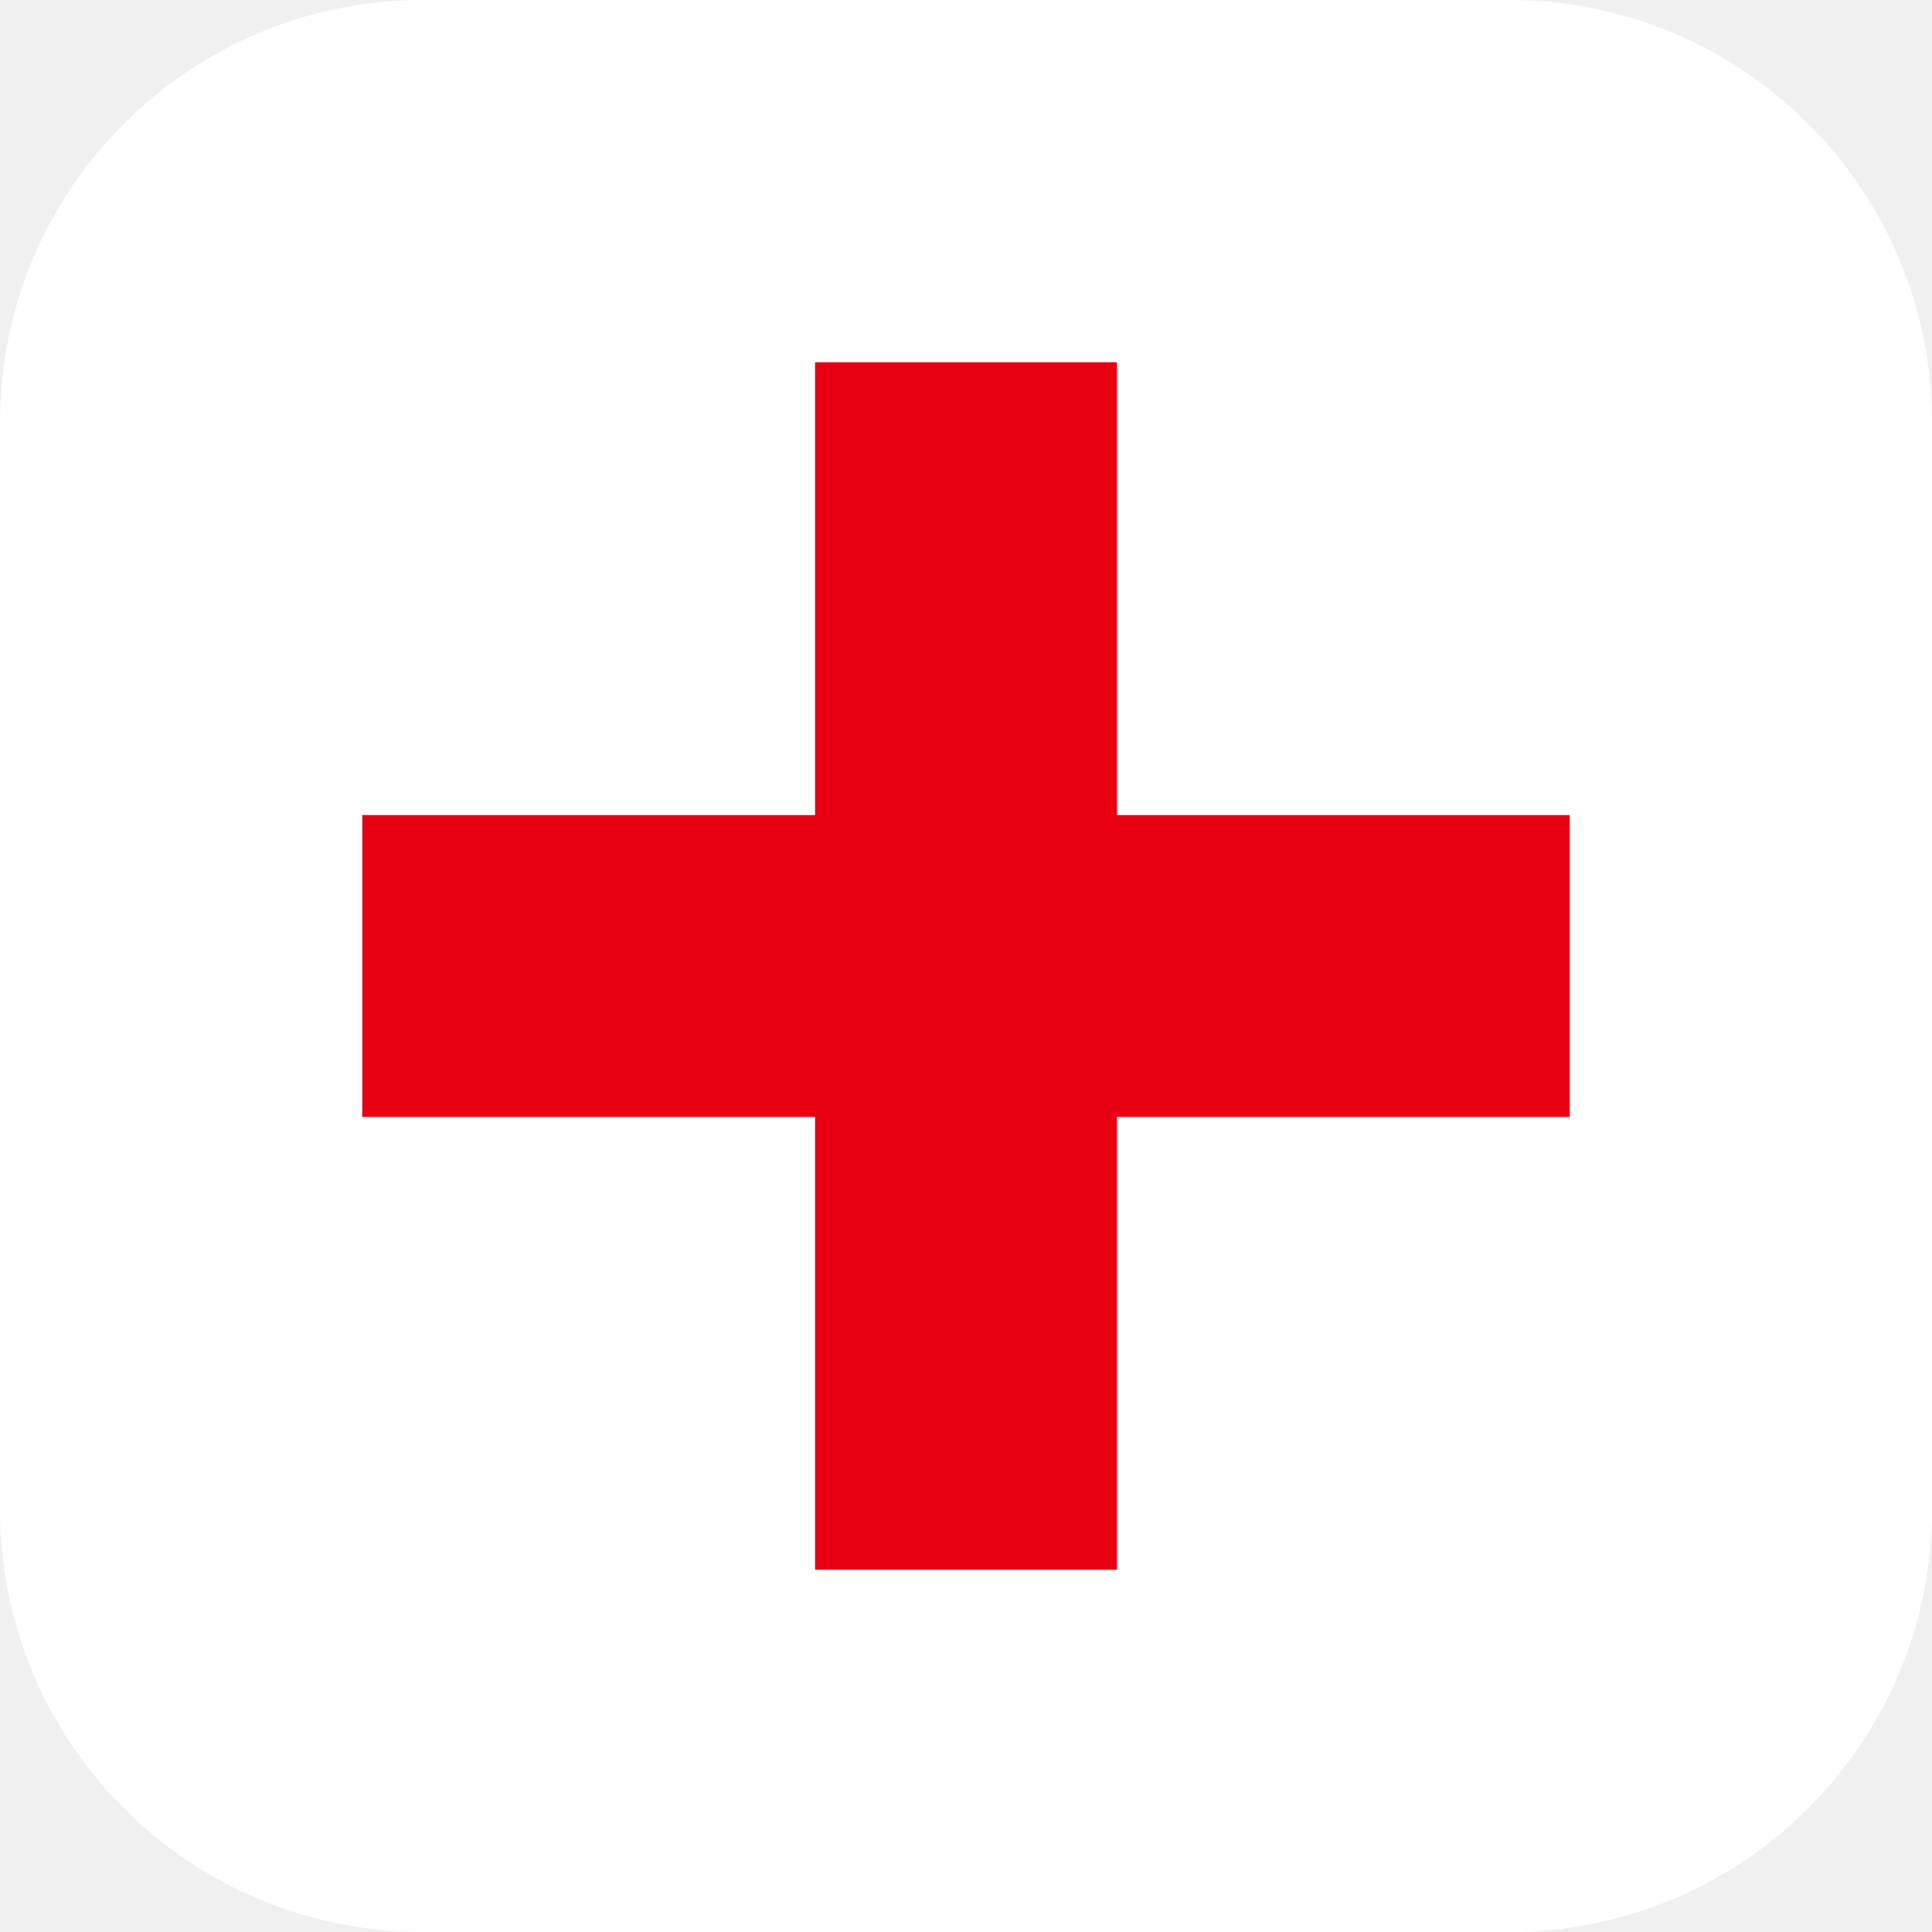
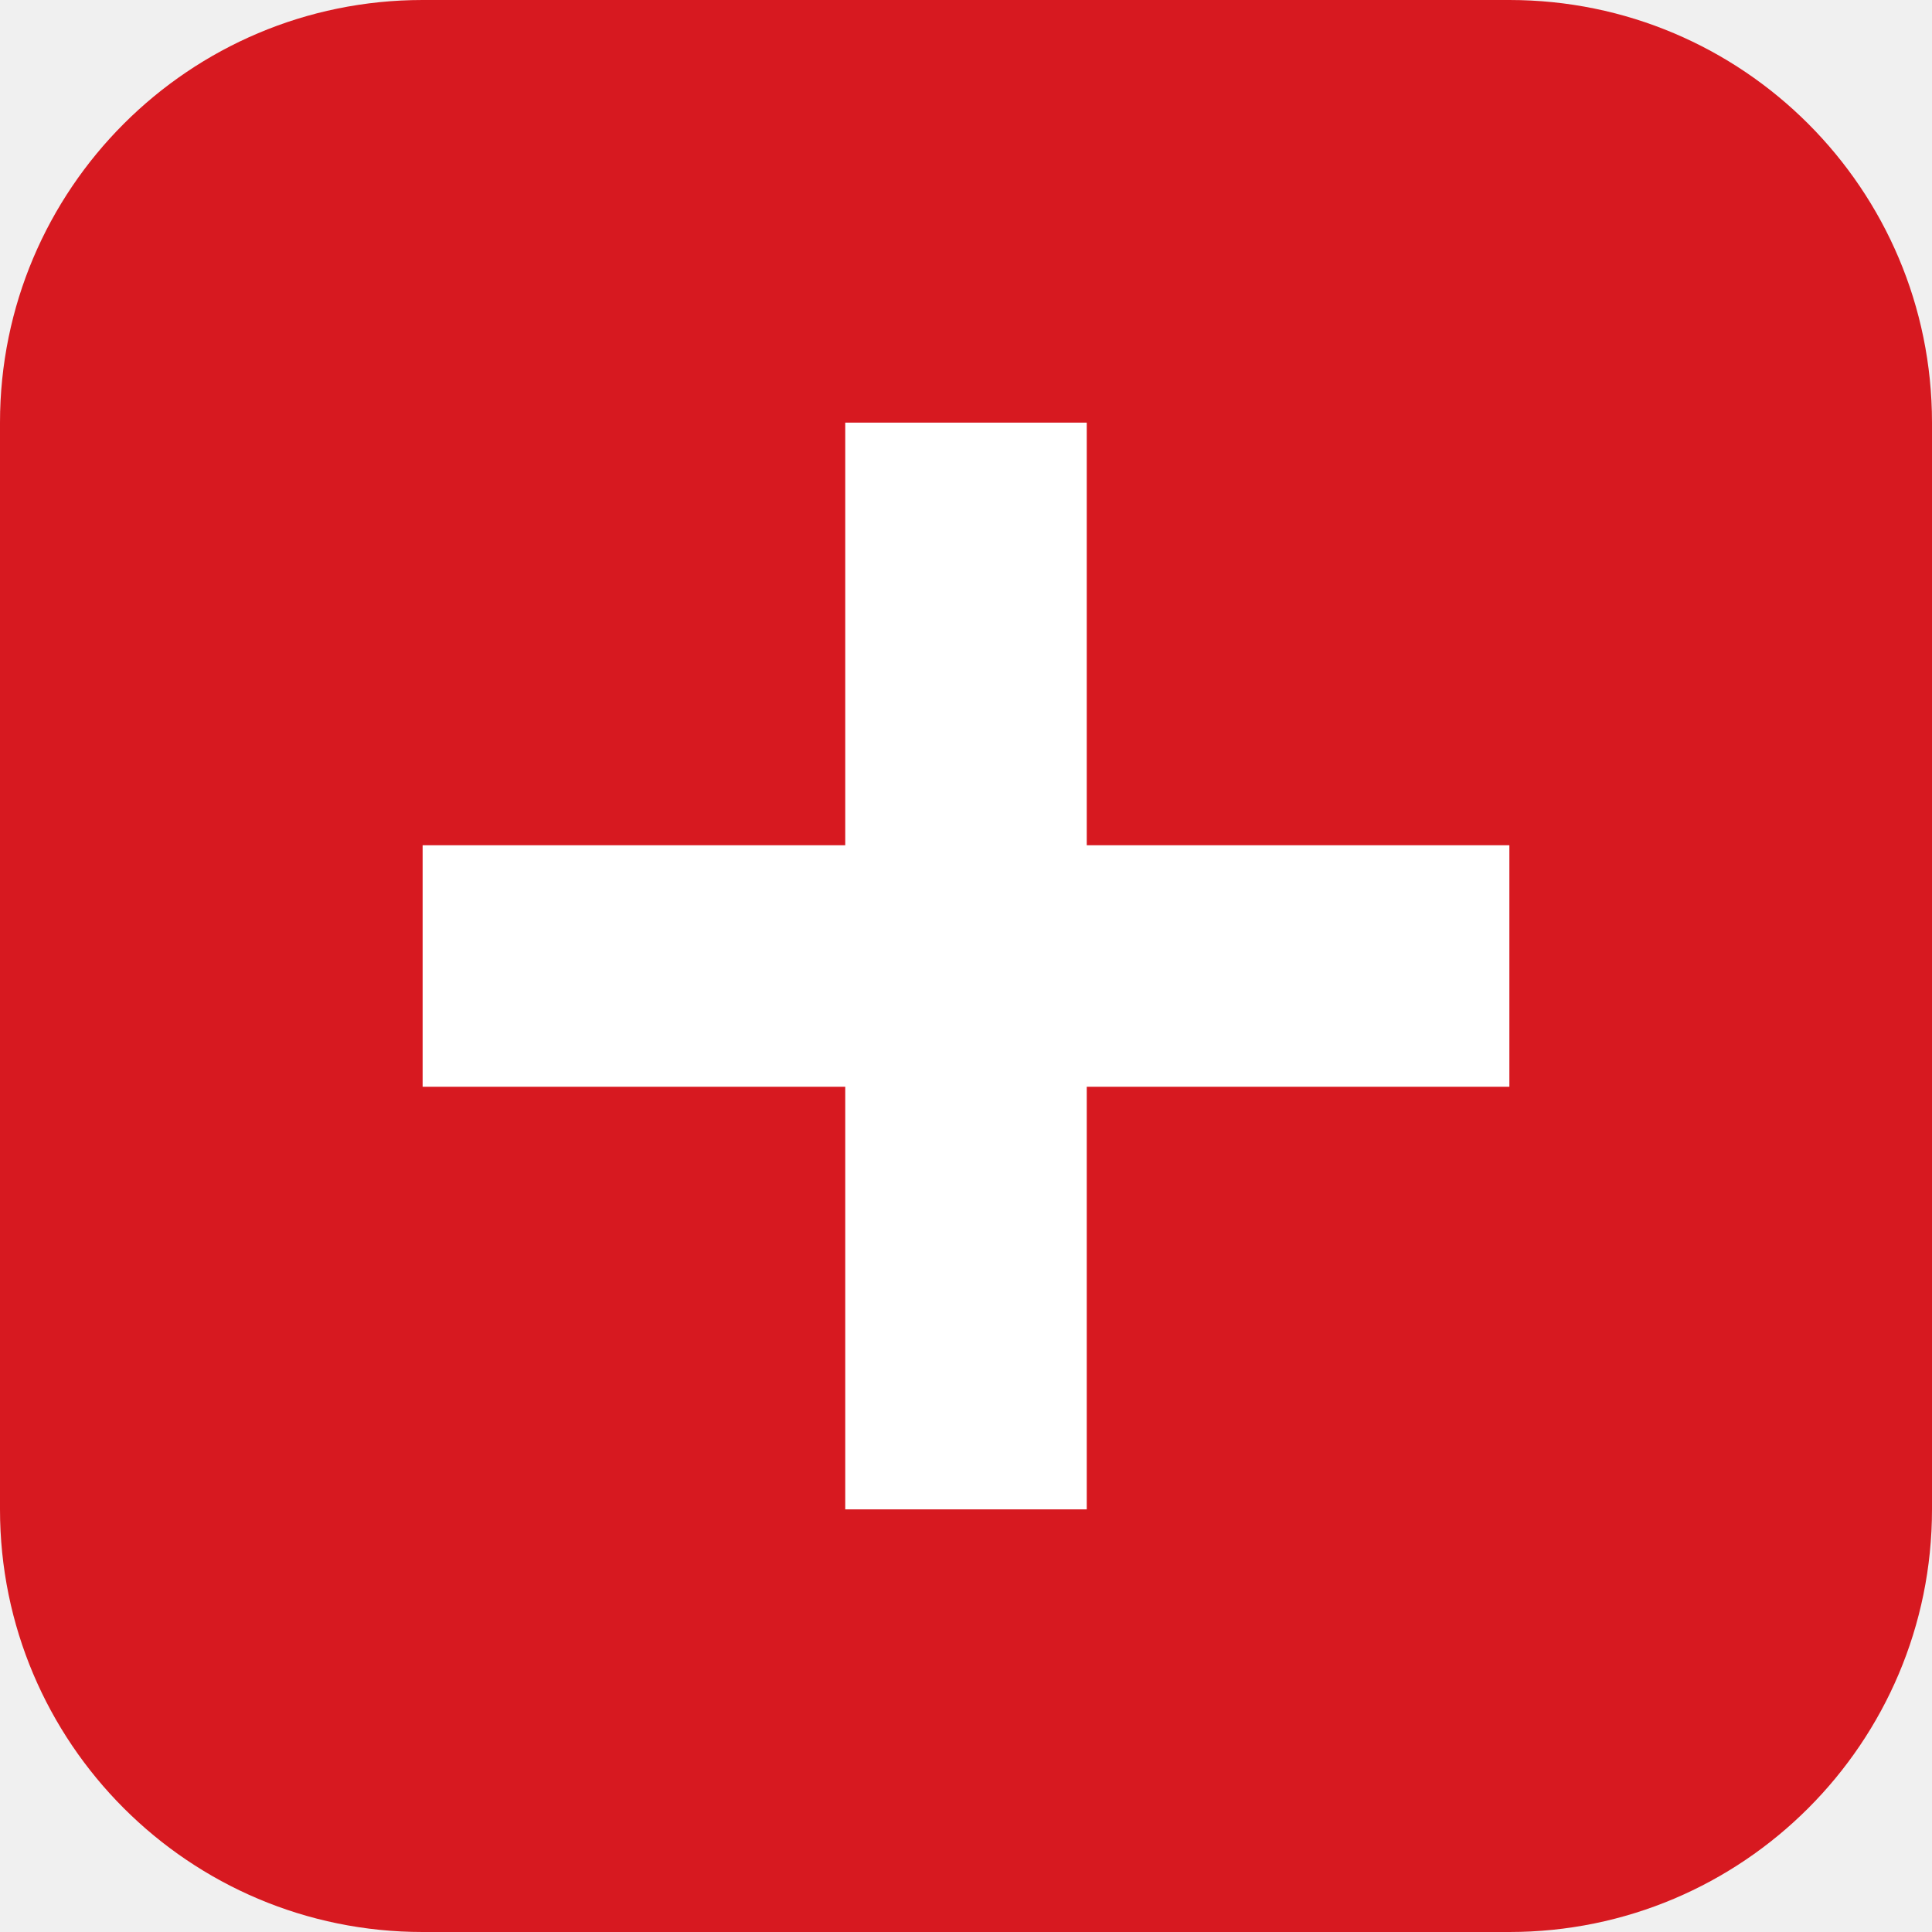
<svg xmlns="http://www.w3.org/2000/svg" viewBox="0 0 64 64">
-   <rect width="64" height="64" rx="14" fill="#ffffff" />
-   <path d="M27 12h10v15h15v10H37v15H27V37H12V27h15V12z" fill="#e60012" />
+   <rect width="64" height="64" rx="14" fill="#d71920" />
+   <path d="M28 14h8v14h14v8H36v14h-8V36H14v-8h14V14z" fill="#ffffff" />
</svg>
